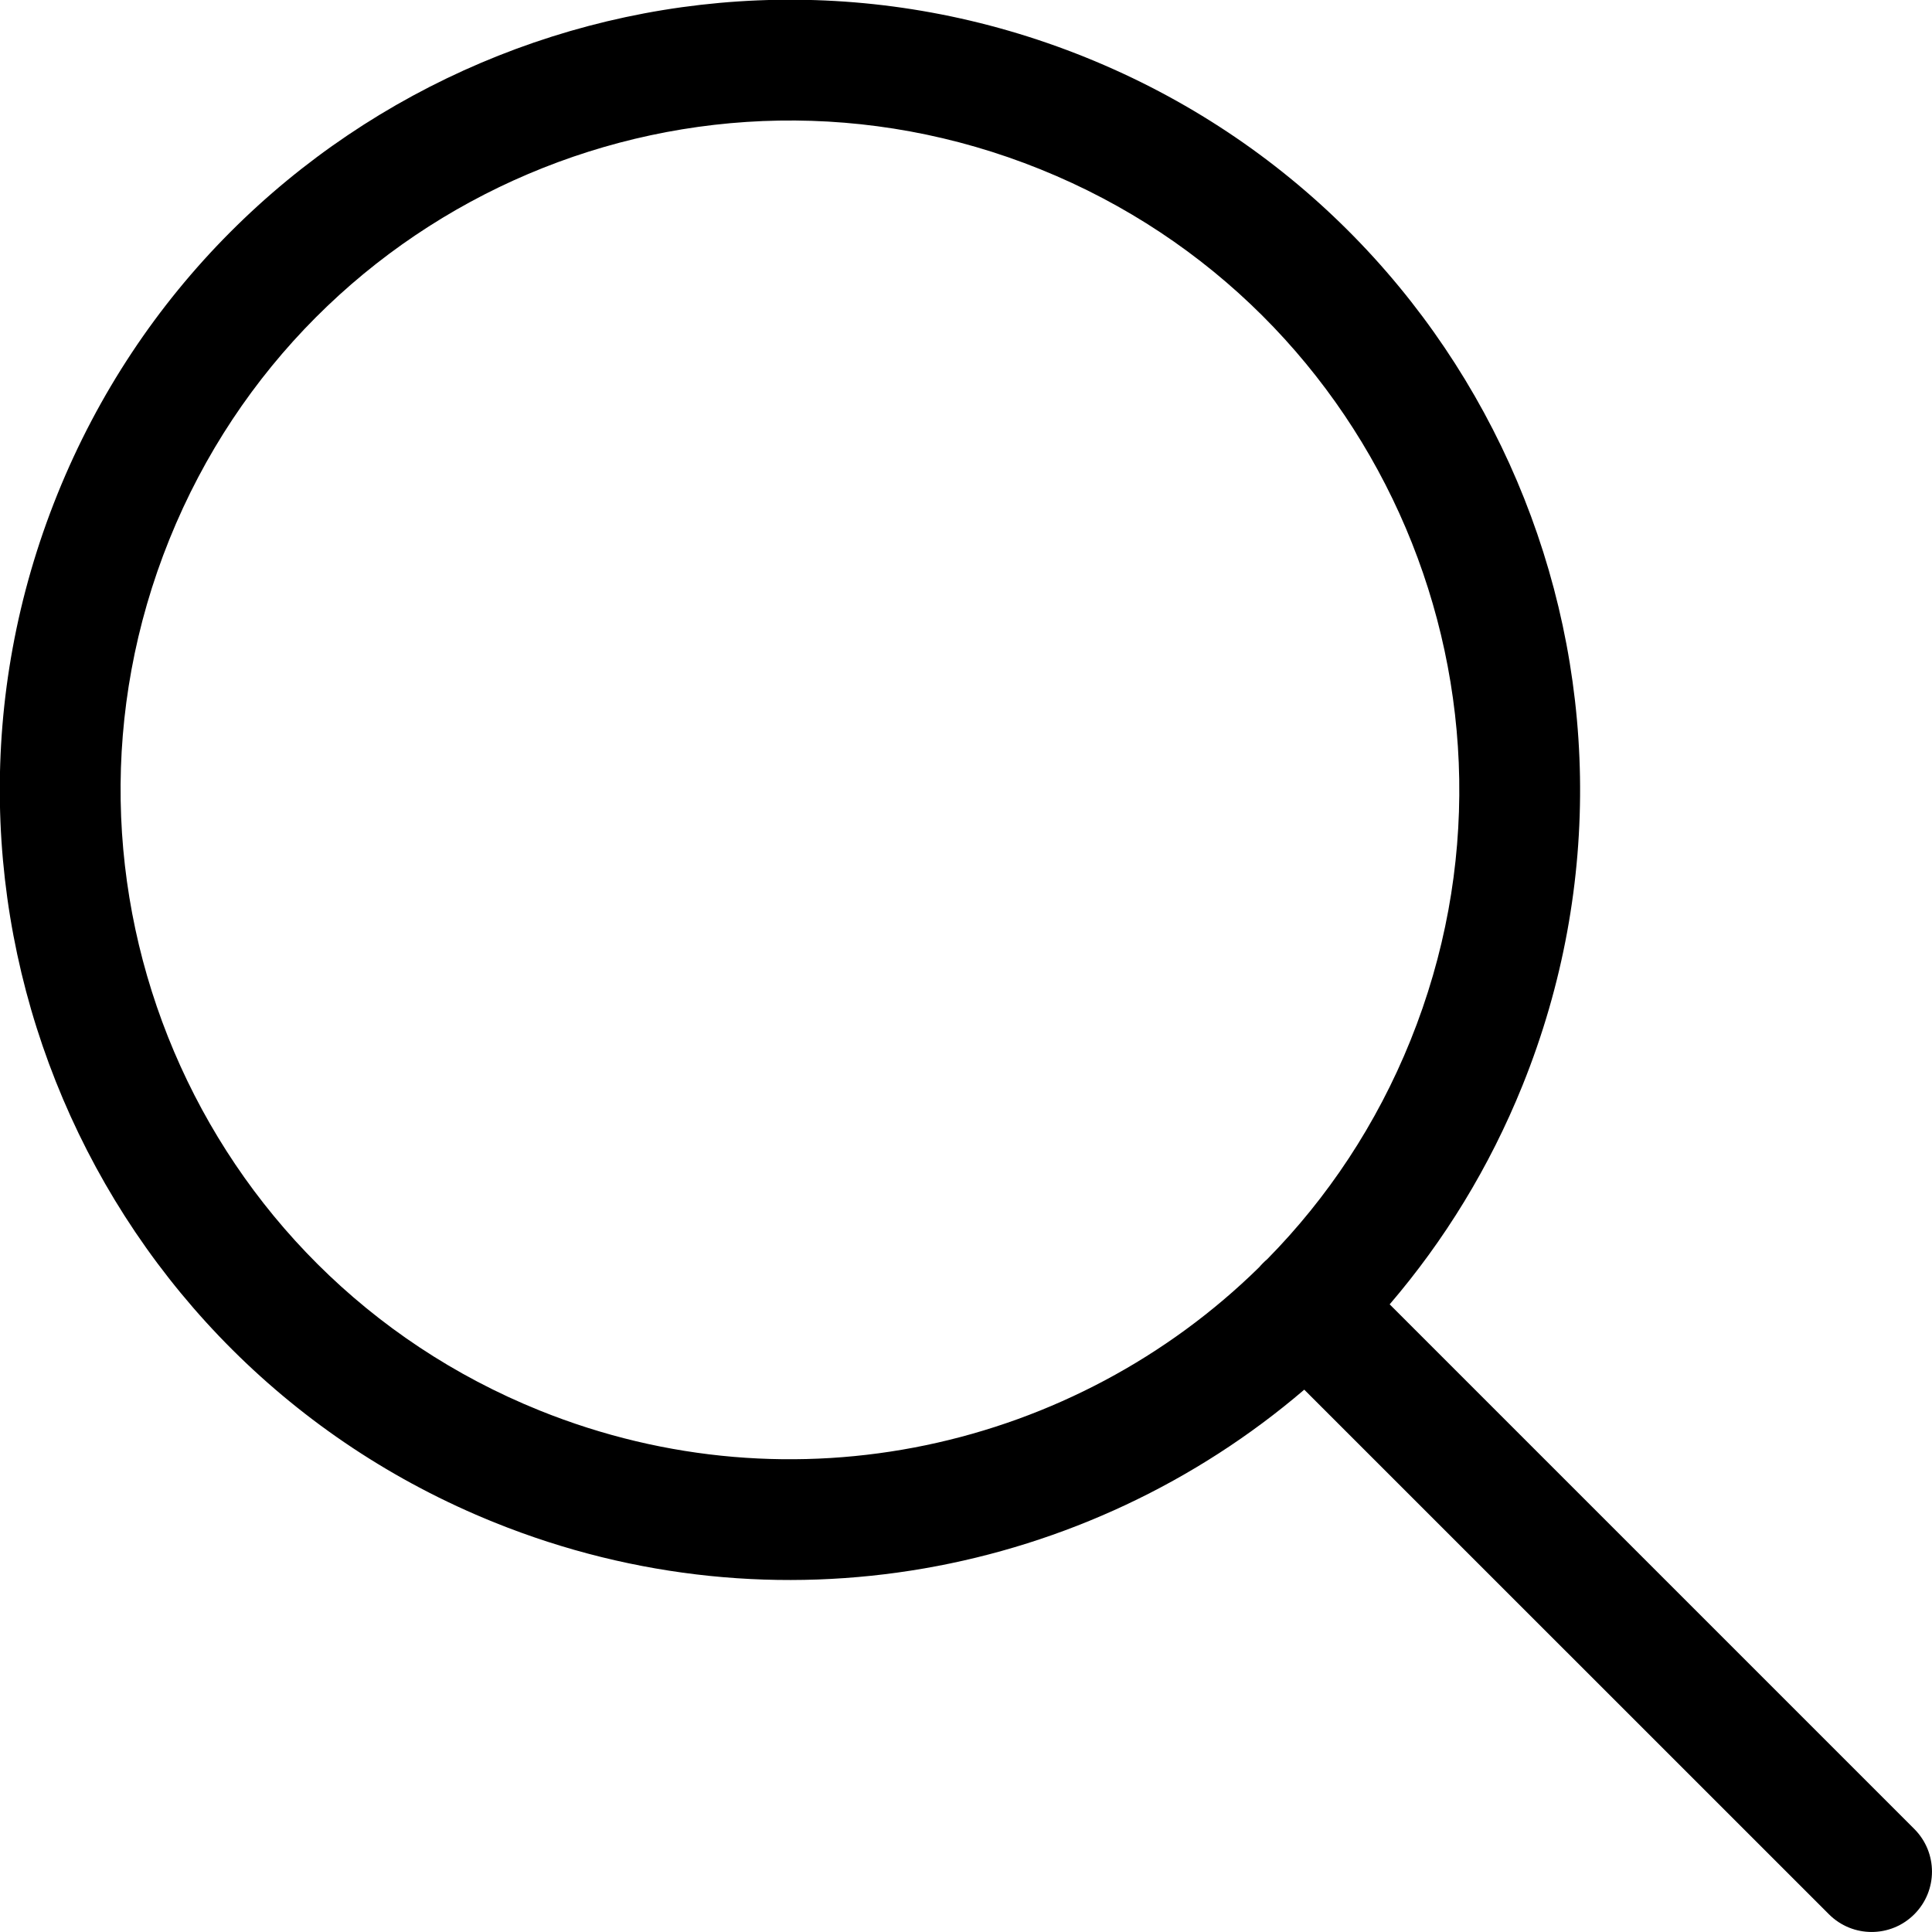
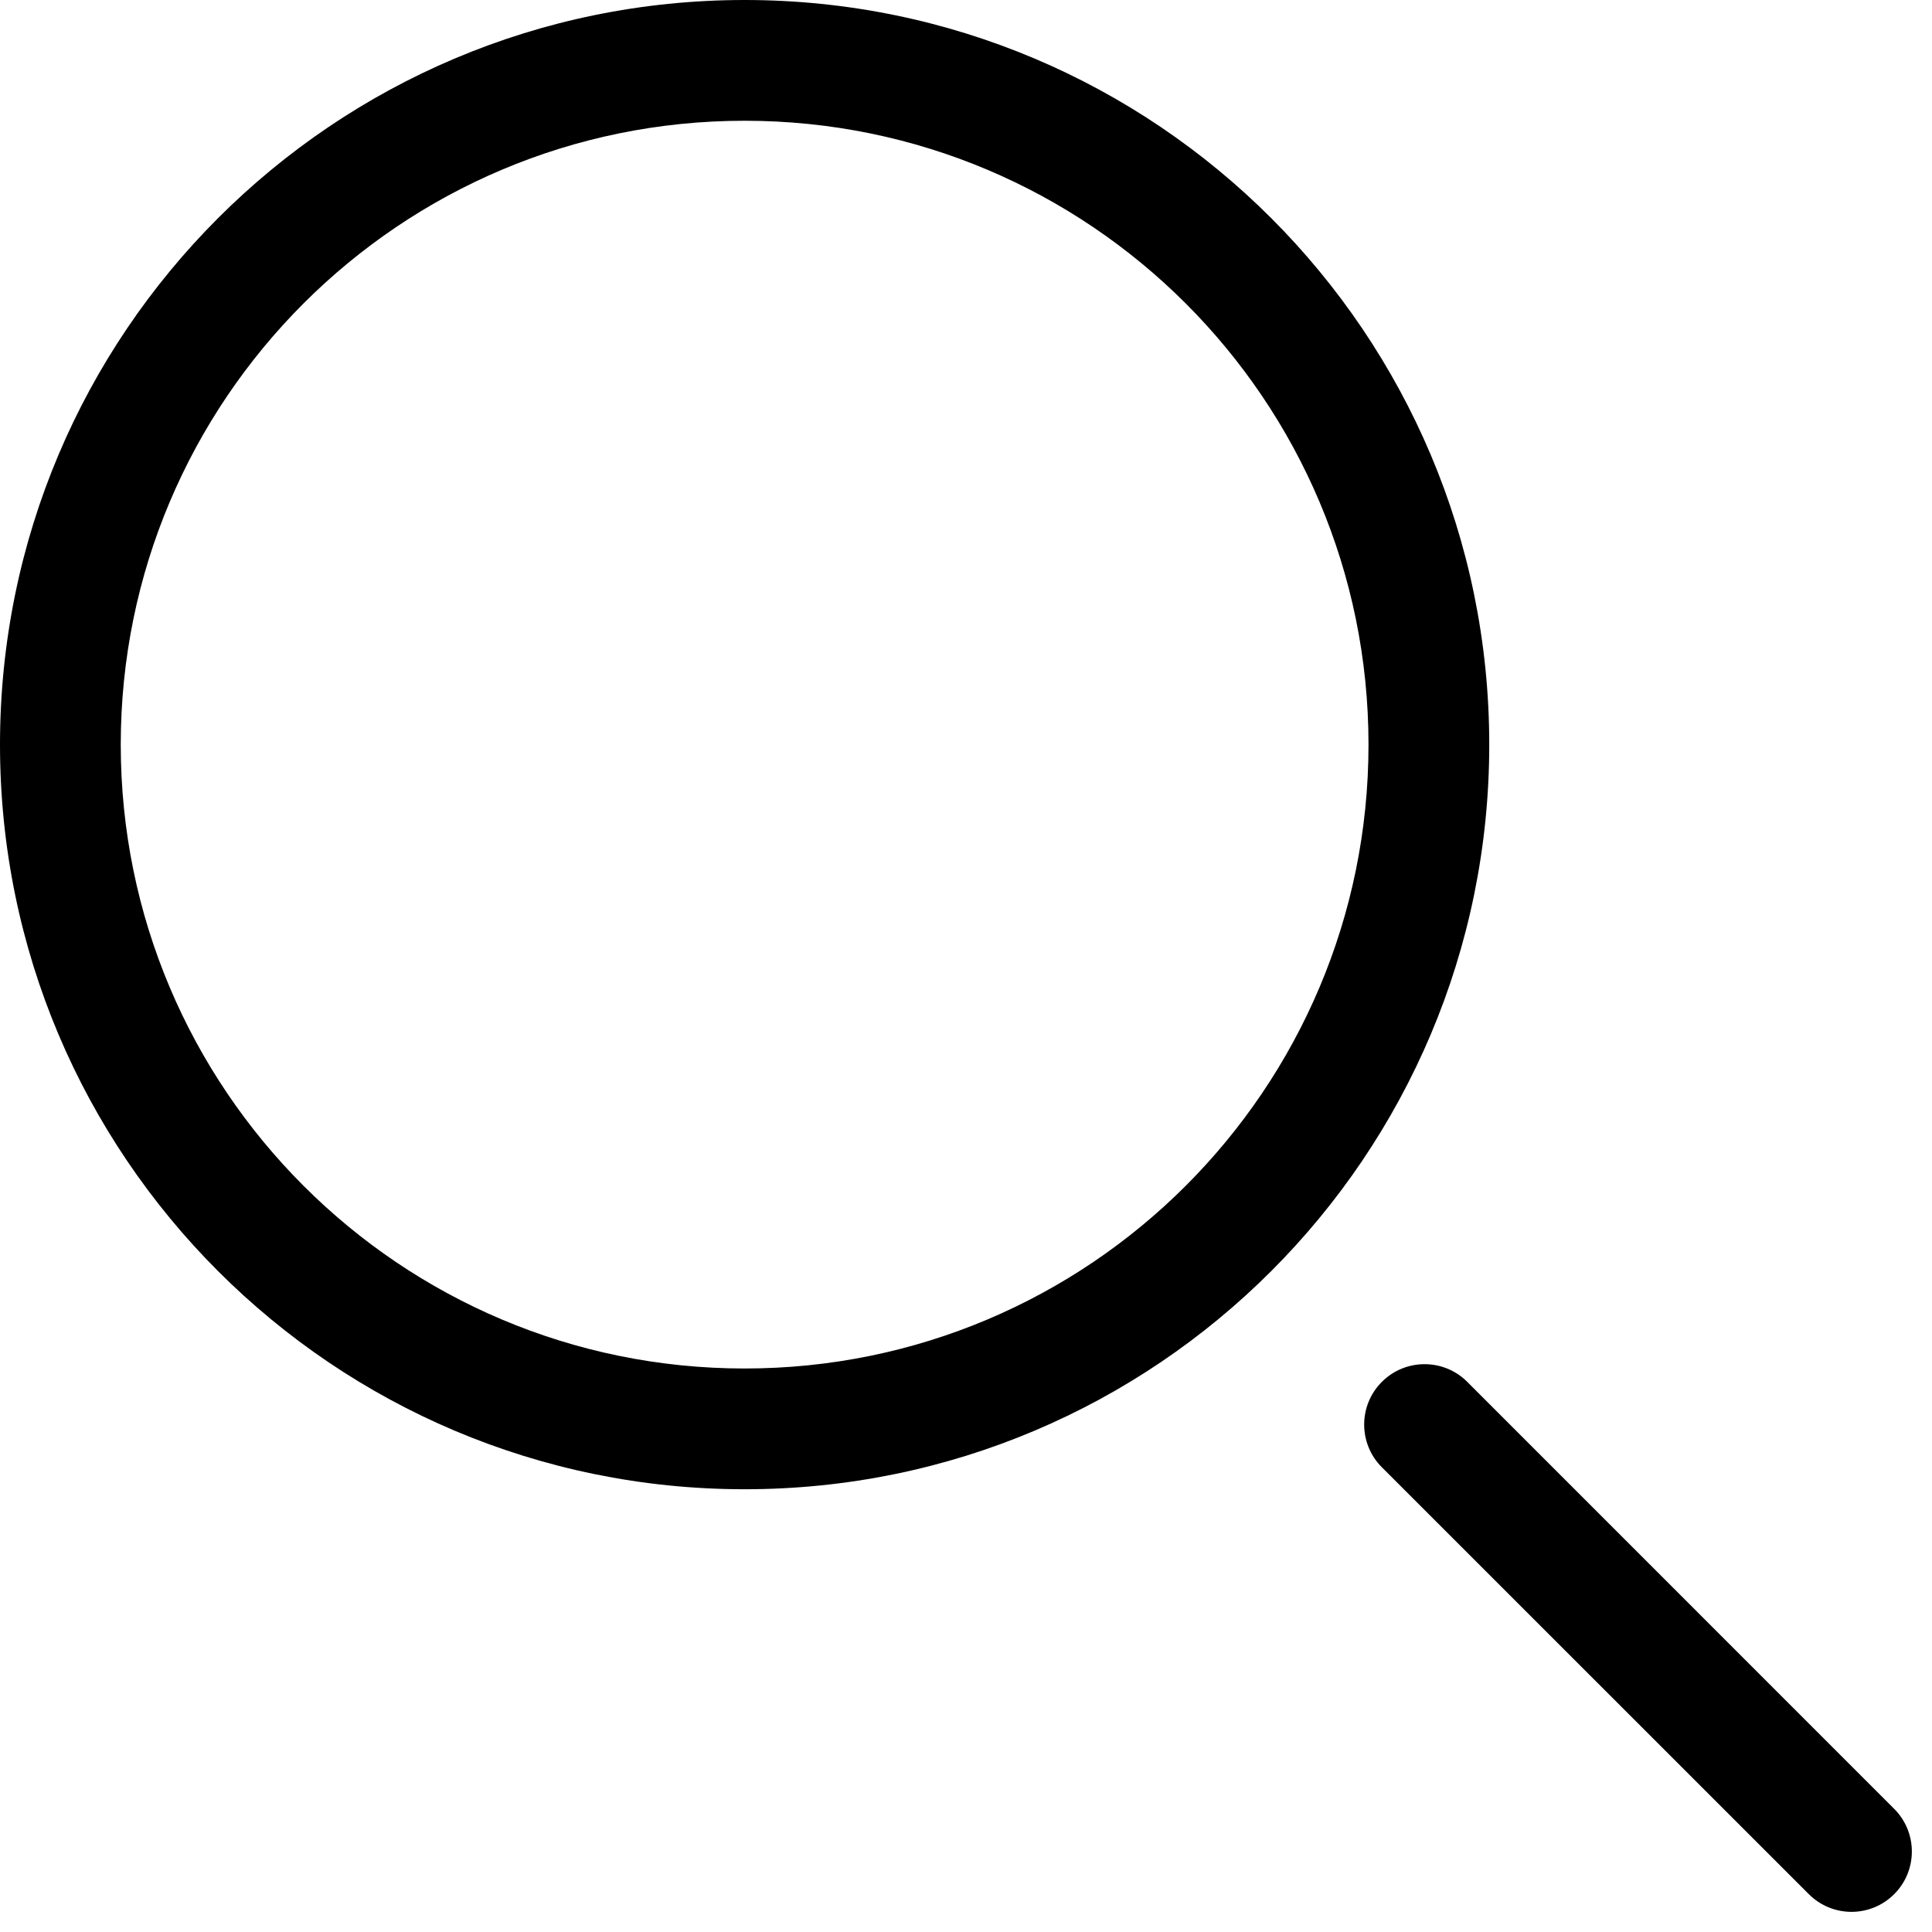
- <svg xmlns="http://www.w3.org/2000/svg" width="24px" height="24px" viewBox="0 0 24 24" version="1.1">
-   <g id="Icons" stroke="none" stroke-width="1" fill="none" fill-rule="evenodd">
-     <path d="M17.263,16.203 L23.78,22.72 C24.073,23.013 24.073,23.487 23.78,23.78 C23.487,24.073 23.013,24.073 22.72,23.78 L16.202,17.263 C13.509,19.568 9.656,20.33 6.141,18.912 C1.115,16.884 -1.315,11.166 0.713,6.14 C2.741,1.114 8.459,-1.316 13.485,0.712 C18.511,2.74 20.941,8.458 18.913,13.484 C18.502,14.502 17.94,15.413 17.263,16.203 L17.263,16.203 Z M15.743,15.641 C16.488,14.884 17.1,13.97 17.522,12.923 C19.24,8.665 17.181,3.821 12.924,2.103 C8.666,0.385 3.822,2.444 2.104,6.701 C0.386,10.959 2.445,15.803 6.702,17.521 C9.866,18.798 13.354,17.989 15.642,15.742 C15.657,15.724 15.673,15.707 15.69,15.69 C15.707,15.673 15.725,15.656 15.743,15.641 L15.743,15.641 Z" id="Shape" fill="#000000" fill-rule="nonzero" />
-   </g>
+ <svg xmlns="http://www.w3.org/2000/svg" width="24" height="24" viewBox="0 0 24 24">
+   <path d="M9.25,18.5 C4.141,18.5 0,14.359 0,9.25 C0,4.141 4.141,0 9.25,0 C14.359,0 18.5,4.141 18.5,9.25 C18.5,14.359 14.359,18.5 9.25,18.5 Z M9.25,17 C13.53,17 17,13.53 17,9.25 C17,4.97 13.53,1.5 9.25,1.5 C4.97,1.5 1.5,4.97 1.5,9.25 C1.5,13.53 4.97,17 9.25,17 Z M23.53,22.47 C23.823,22.763 23.823,23.237 23.53,23.53 C23.237,23.823 22.763,23.823 22.47,23.53 L17.166,18.227 C16.873,17.934 16.873,17.459 17.166,17.166 C17.459,16.873 17.934,16.873 18.227,17.166 L23.53,22.47 Z" />
</svg>
